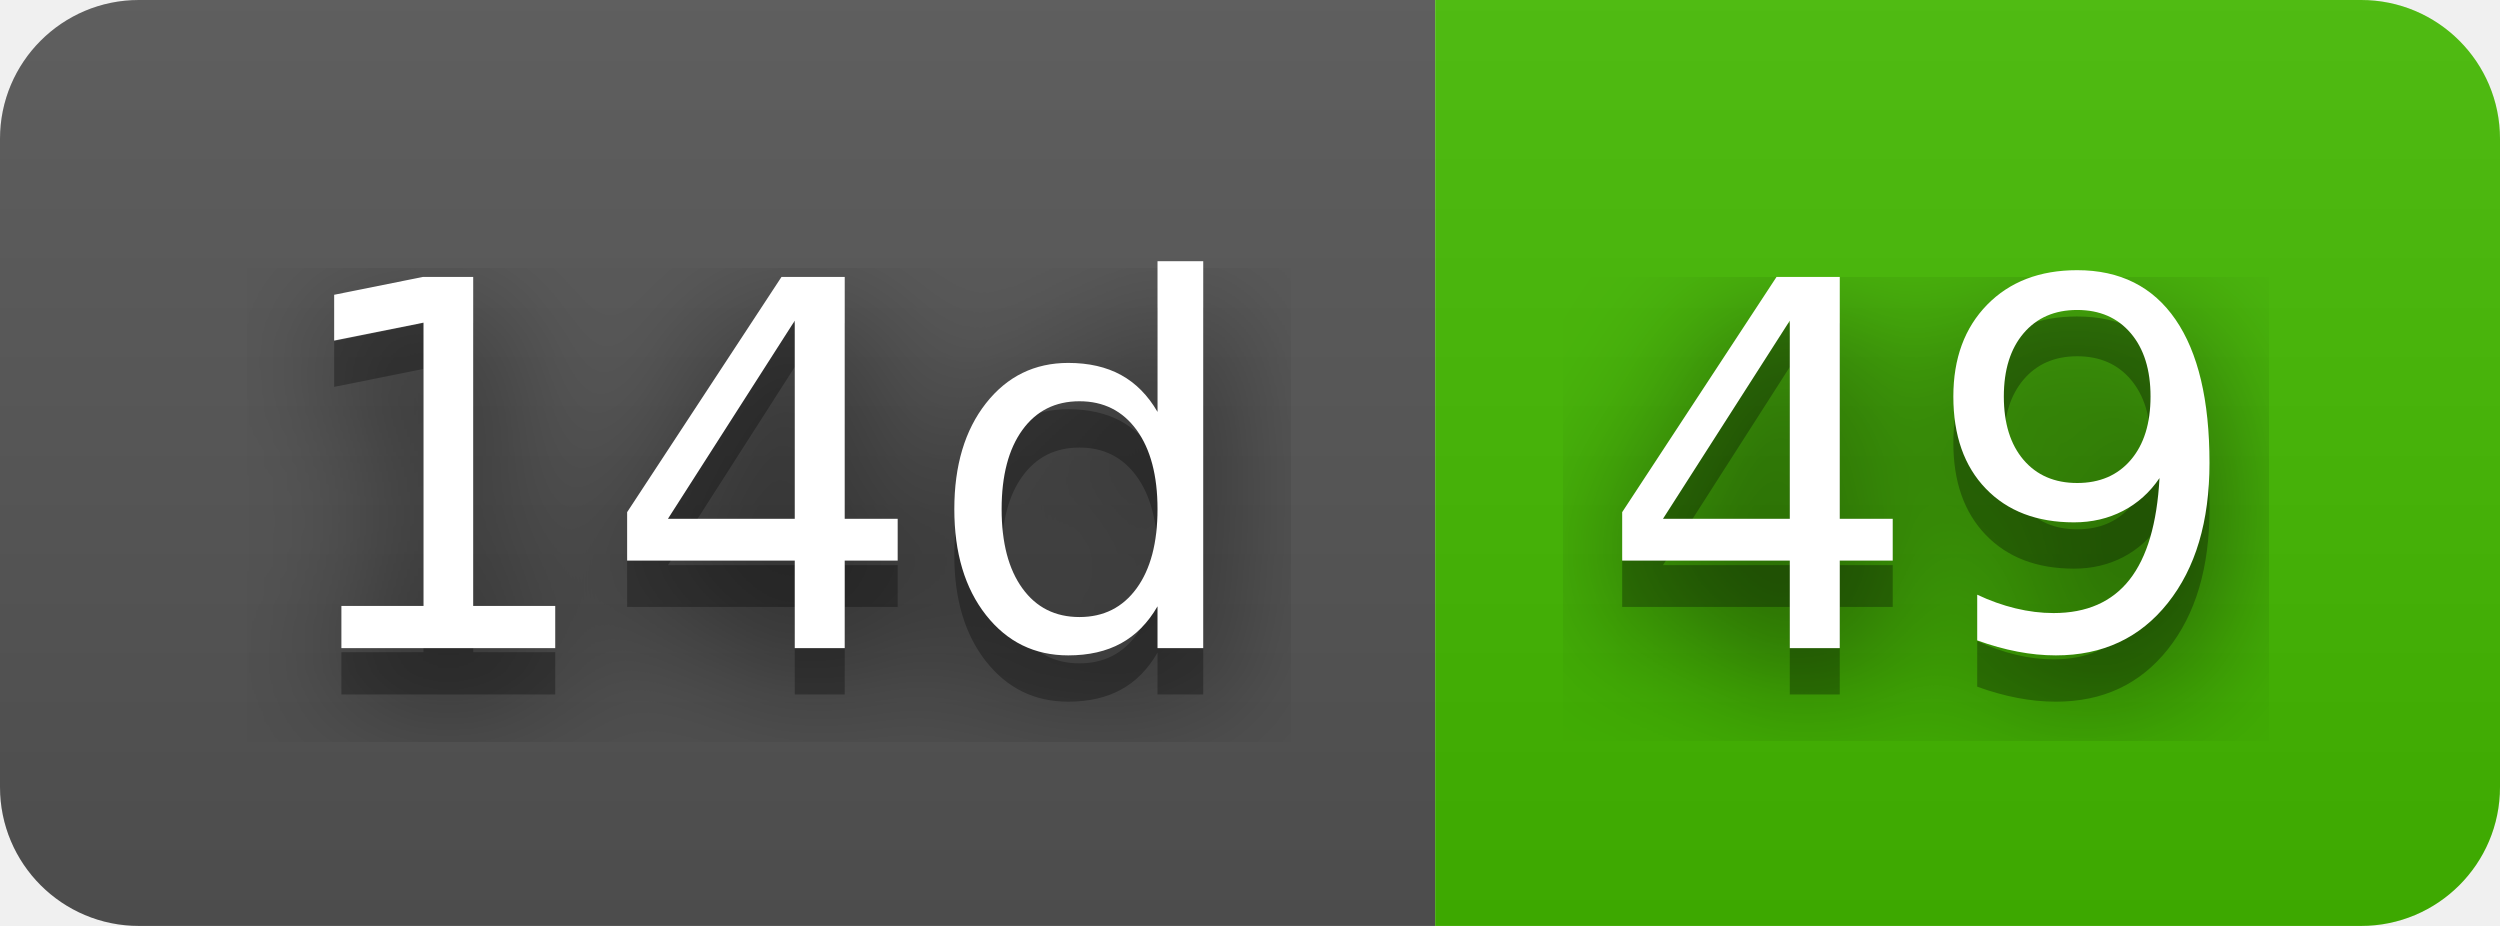
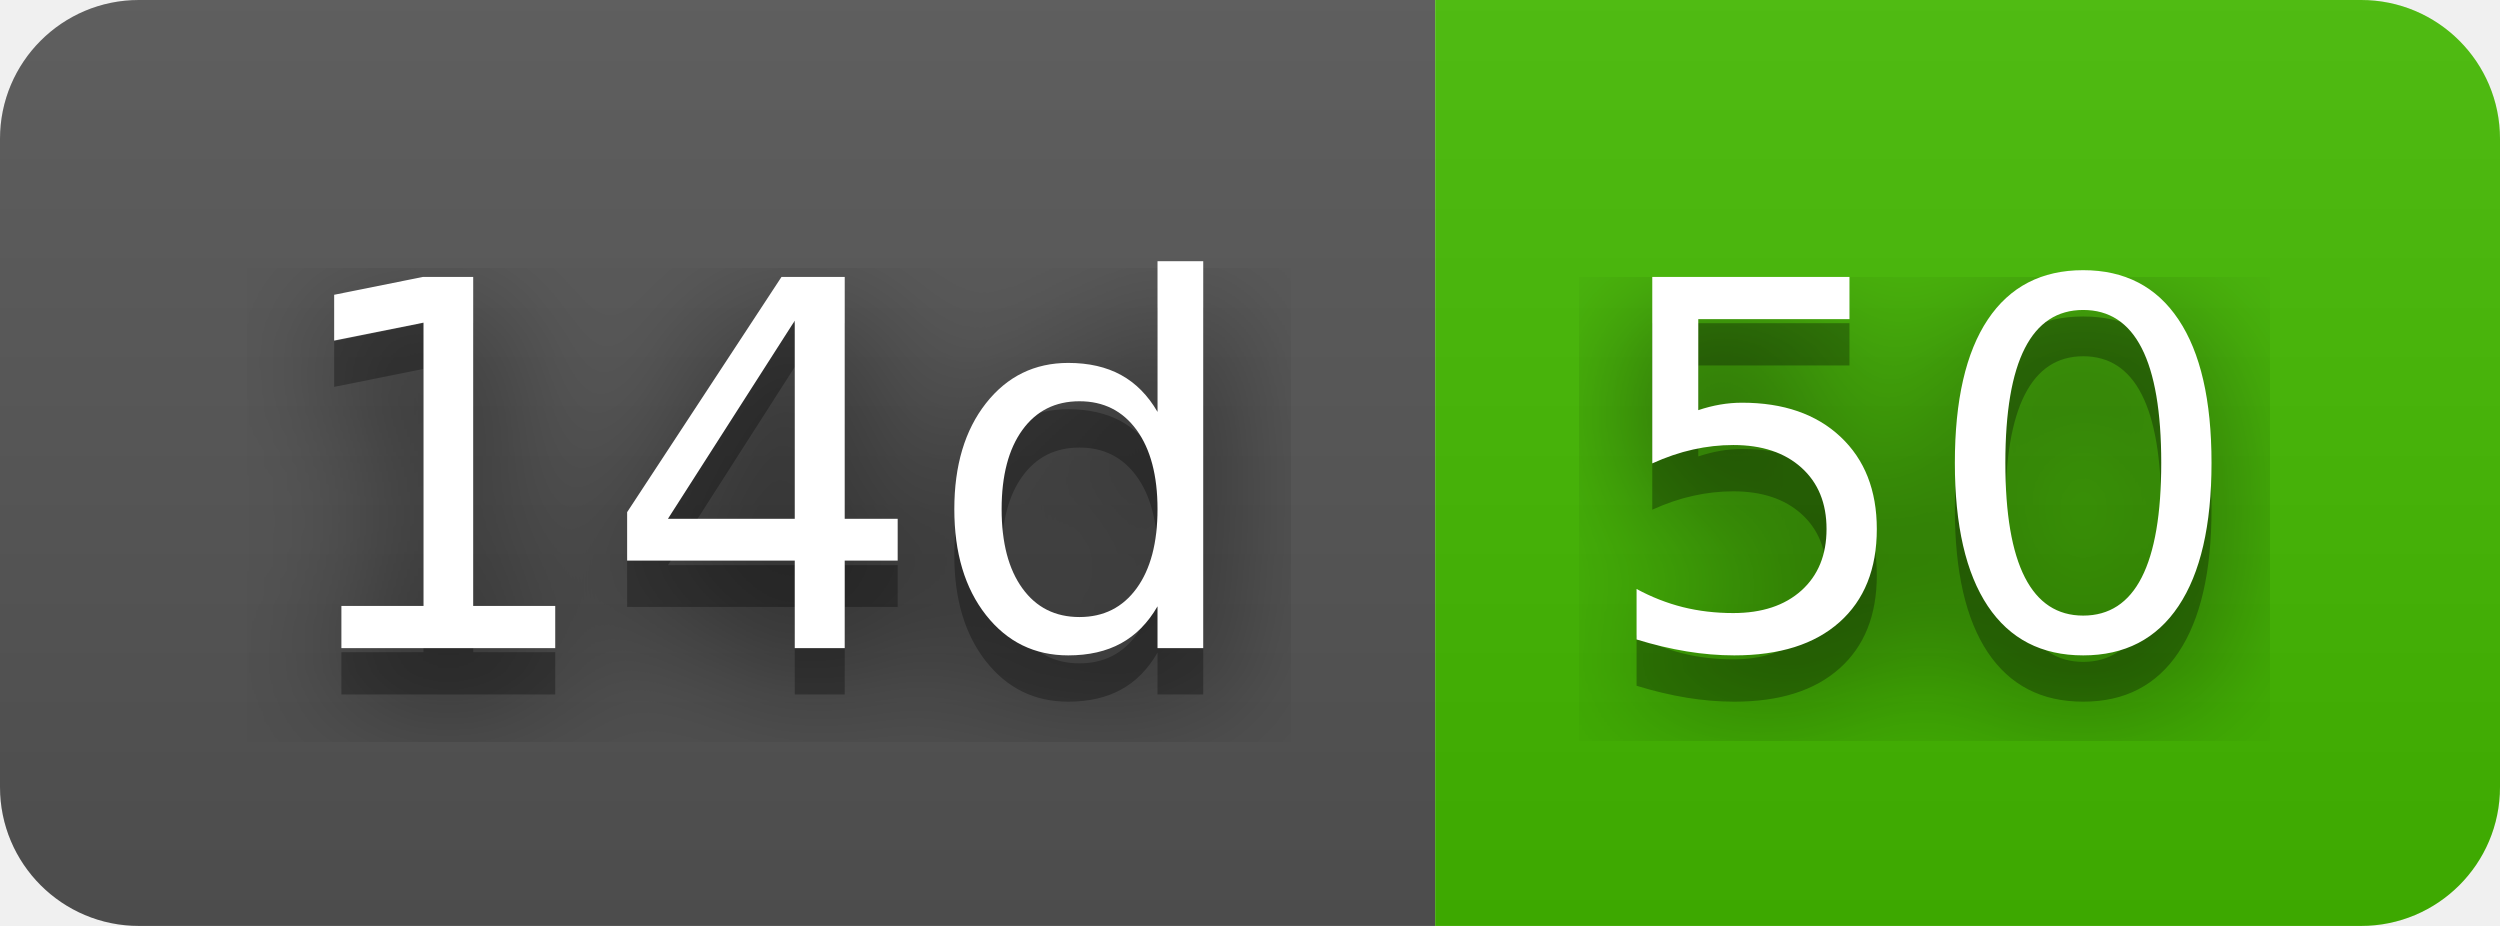
- <svg xmlns="http://www.w3.org/2000/svg" width="54" height="20" role="img" aria-label="14d: 49">
+ <svg xmlns="http://www.w3.org/2000/svg" width="54" height="20" role="img" aria-label="14d: 50">
  <filter id="blur">
    <feGaussianBlur stdDeviation="16" />
  </filter>
  <linearGradient id="s" x2="0" y2="100%">
    <stop offset="0" stop-color="#bbb" stop-opacity=".1" />
    <stop offset="1" stop-opacity=".1" />
  </linearGradient>
  <clipPath id="r">
    <rect width="54" height="20" rx="3" />
  </clipPath>
  <g clip-path="url(#r)">
    <rect width="31" height="20" fill="#555" />
    <rect x="31" width="23" height="20" fill="#4b0" />
    <rect width="54" height="20" fill="url(#s)" />
  </g>
  <g fill="#fff" text-anchor="middle" font-family="Verdana,Geneva,DejaVu Sans,sans-serif" text-rendering="geometricPrecision" font-size="110">
    <g transform="scale(.1)">
      <g aria-hidden="true" fill="#010101">
        <text x="165" y="150" fill-opacity=".8" filter="url(#blur)" textLength="210">14d</text>
        <text x="165" y="150" fill-opacity=".3" textLength="210">14d</text>
      </g>
      <text x="165" y="140" textLength="210">14d</text>
    </g>
    <g transform="scale(.1)">
      <g aria-hidden="true" fill="#010101">
-         <text x="415" y="150" fill-opacity=".8" filter="url(#blur)" textLength="130">49</text>
-         <text x="415" y="150" fill-opacity=".3" textLength="130">49</text>
+         <text x="415" y="150" fill-opacity=".8" filter="url(#blur)" textLength="130">50</text>
+         <text x="415" y="150" fill-opacity=".3" textLength="130">50</text>
      </g>
-       <text x="415" y="140" textLength="130">49</text>
+       <text x="415" y="140" textLength="130">50</text>
    </g>
  </g>
</svg>
